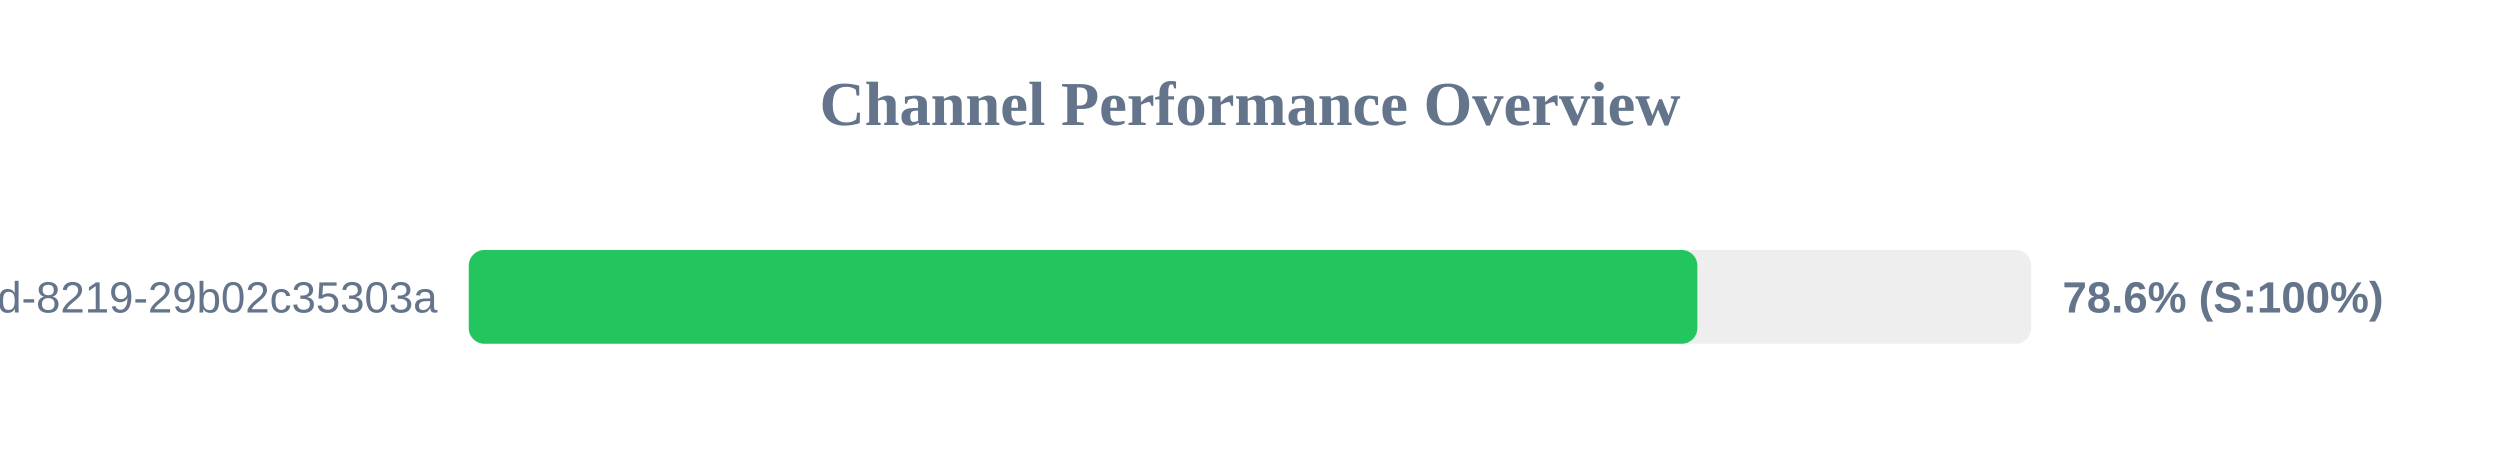
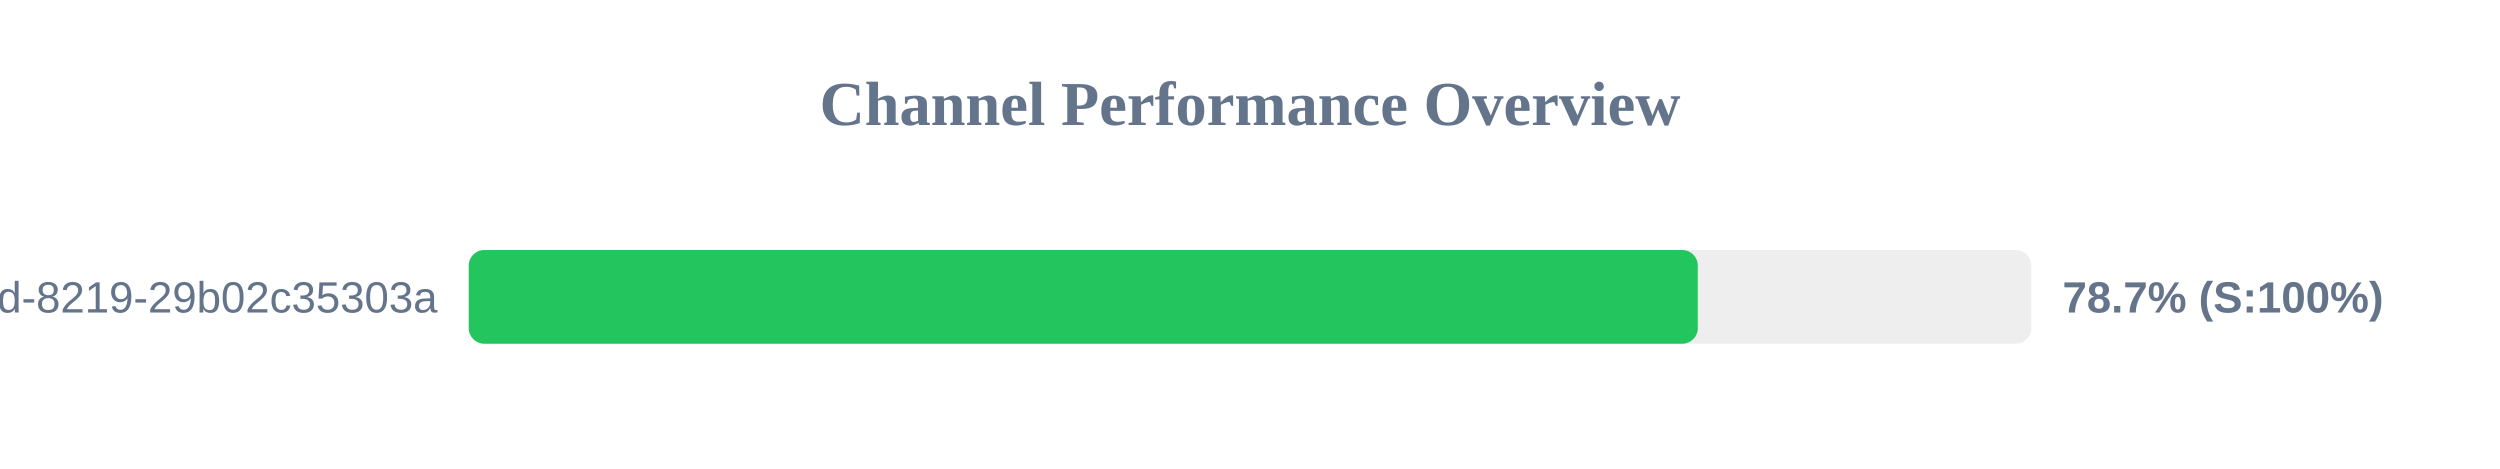
<svg xmlns="http://www.w3.org/2000/svg" width="800" height="150" version="1.1">
  <style>
        .row { font: 14px Arial; fill: #64748b; }
        .score { font: bold 14px Arial; fill: #64748b; }
    </style>
  <text x="400" y="40" text-anchor="middle" font-size="20px" font-weight="bold" fill="#64748b">Channel Performance Overview</text>
  <rect x="150" y="80" width="500" height="30" fill="#eee" rx="5" />
-   <rect x="150" y="80" width="393.15" height="30" fill="#22c55e" rx="5" />
+   <rect x="150" y="80" width="393.3" height="30" fill="#22c55e" rx="5" />
  <text x="140" y="100" text-anchor="end" class="row">?uuid=5eaa121d-4362-444d-8219-29b02c35303a</text>
-   <text x="660" y="100" text-anchor="start" class="score">78.6% (S:100%)</text>
+   <text x="660" y="100" text-anchor="start" class="score">78.7% (S:100%)</text>
</svg>
